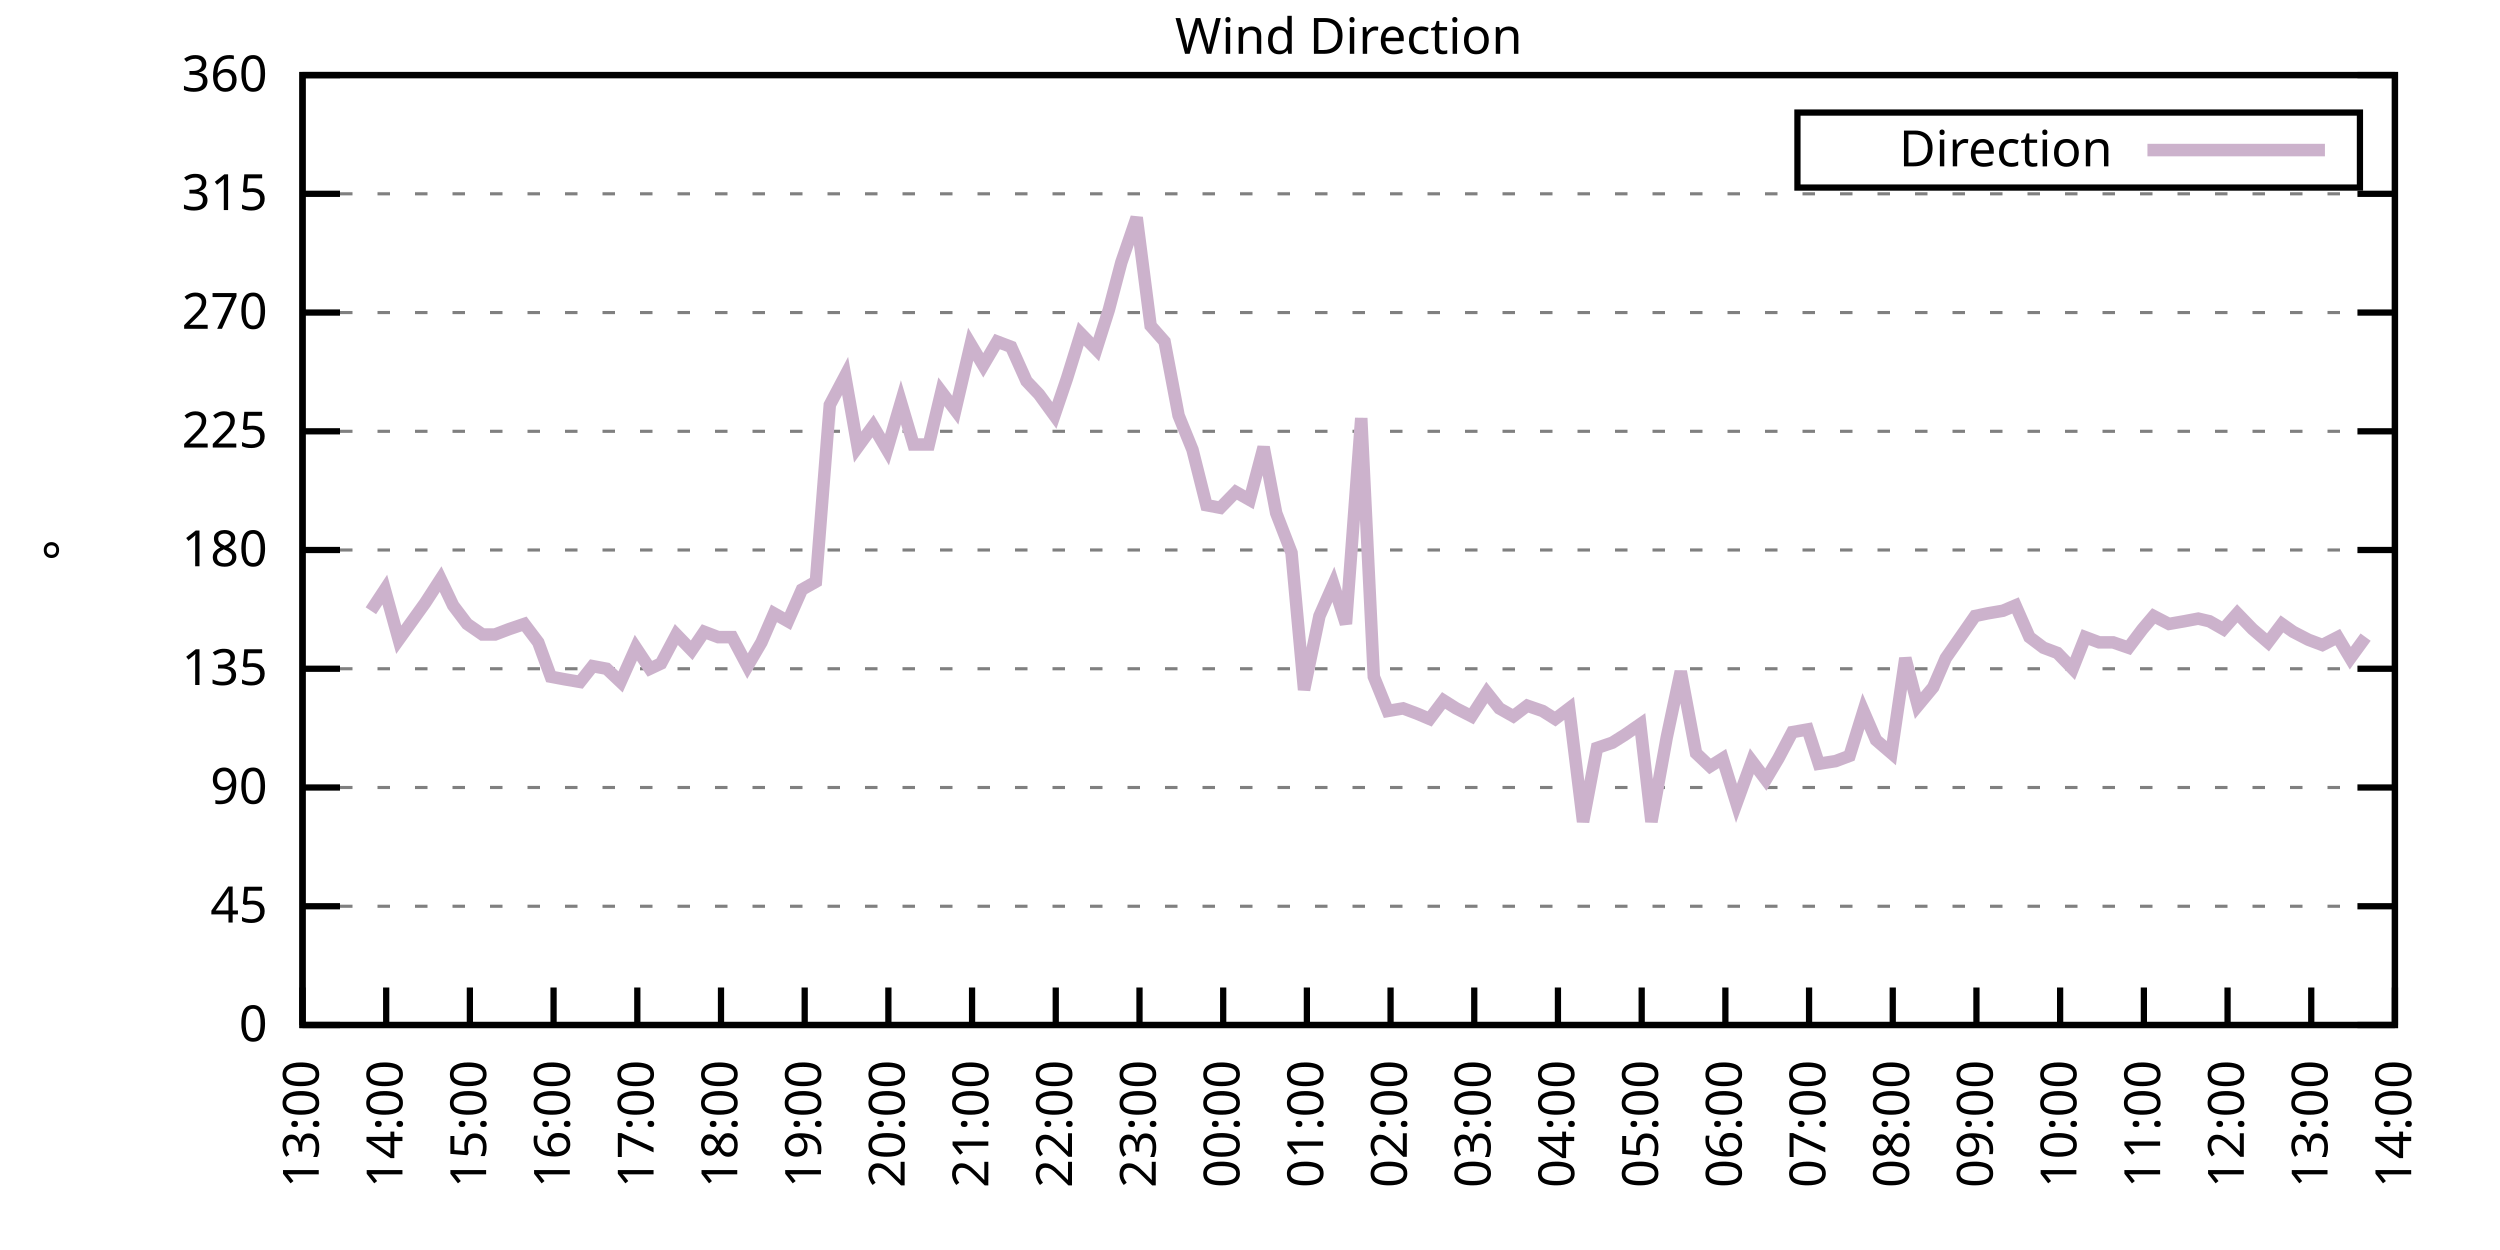
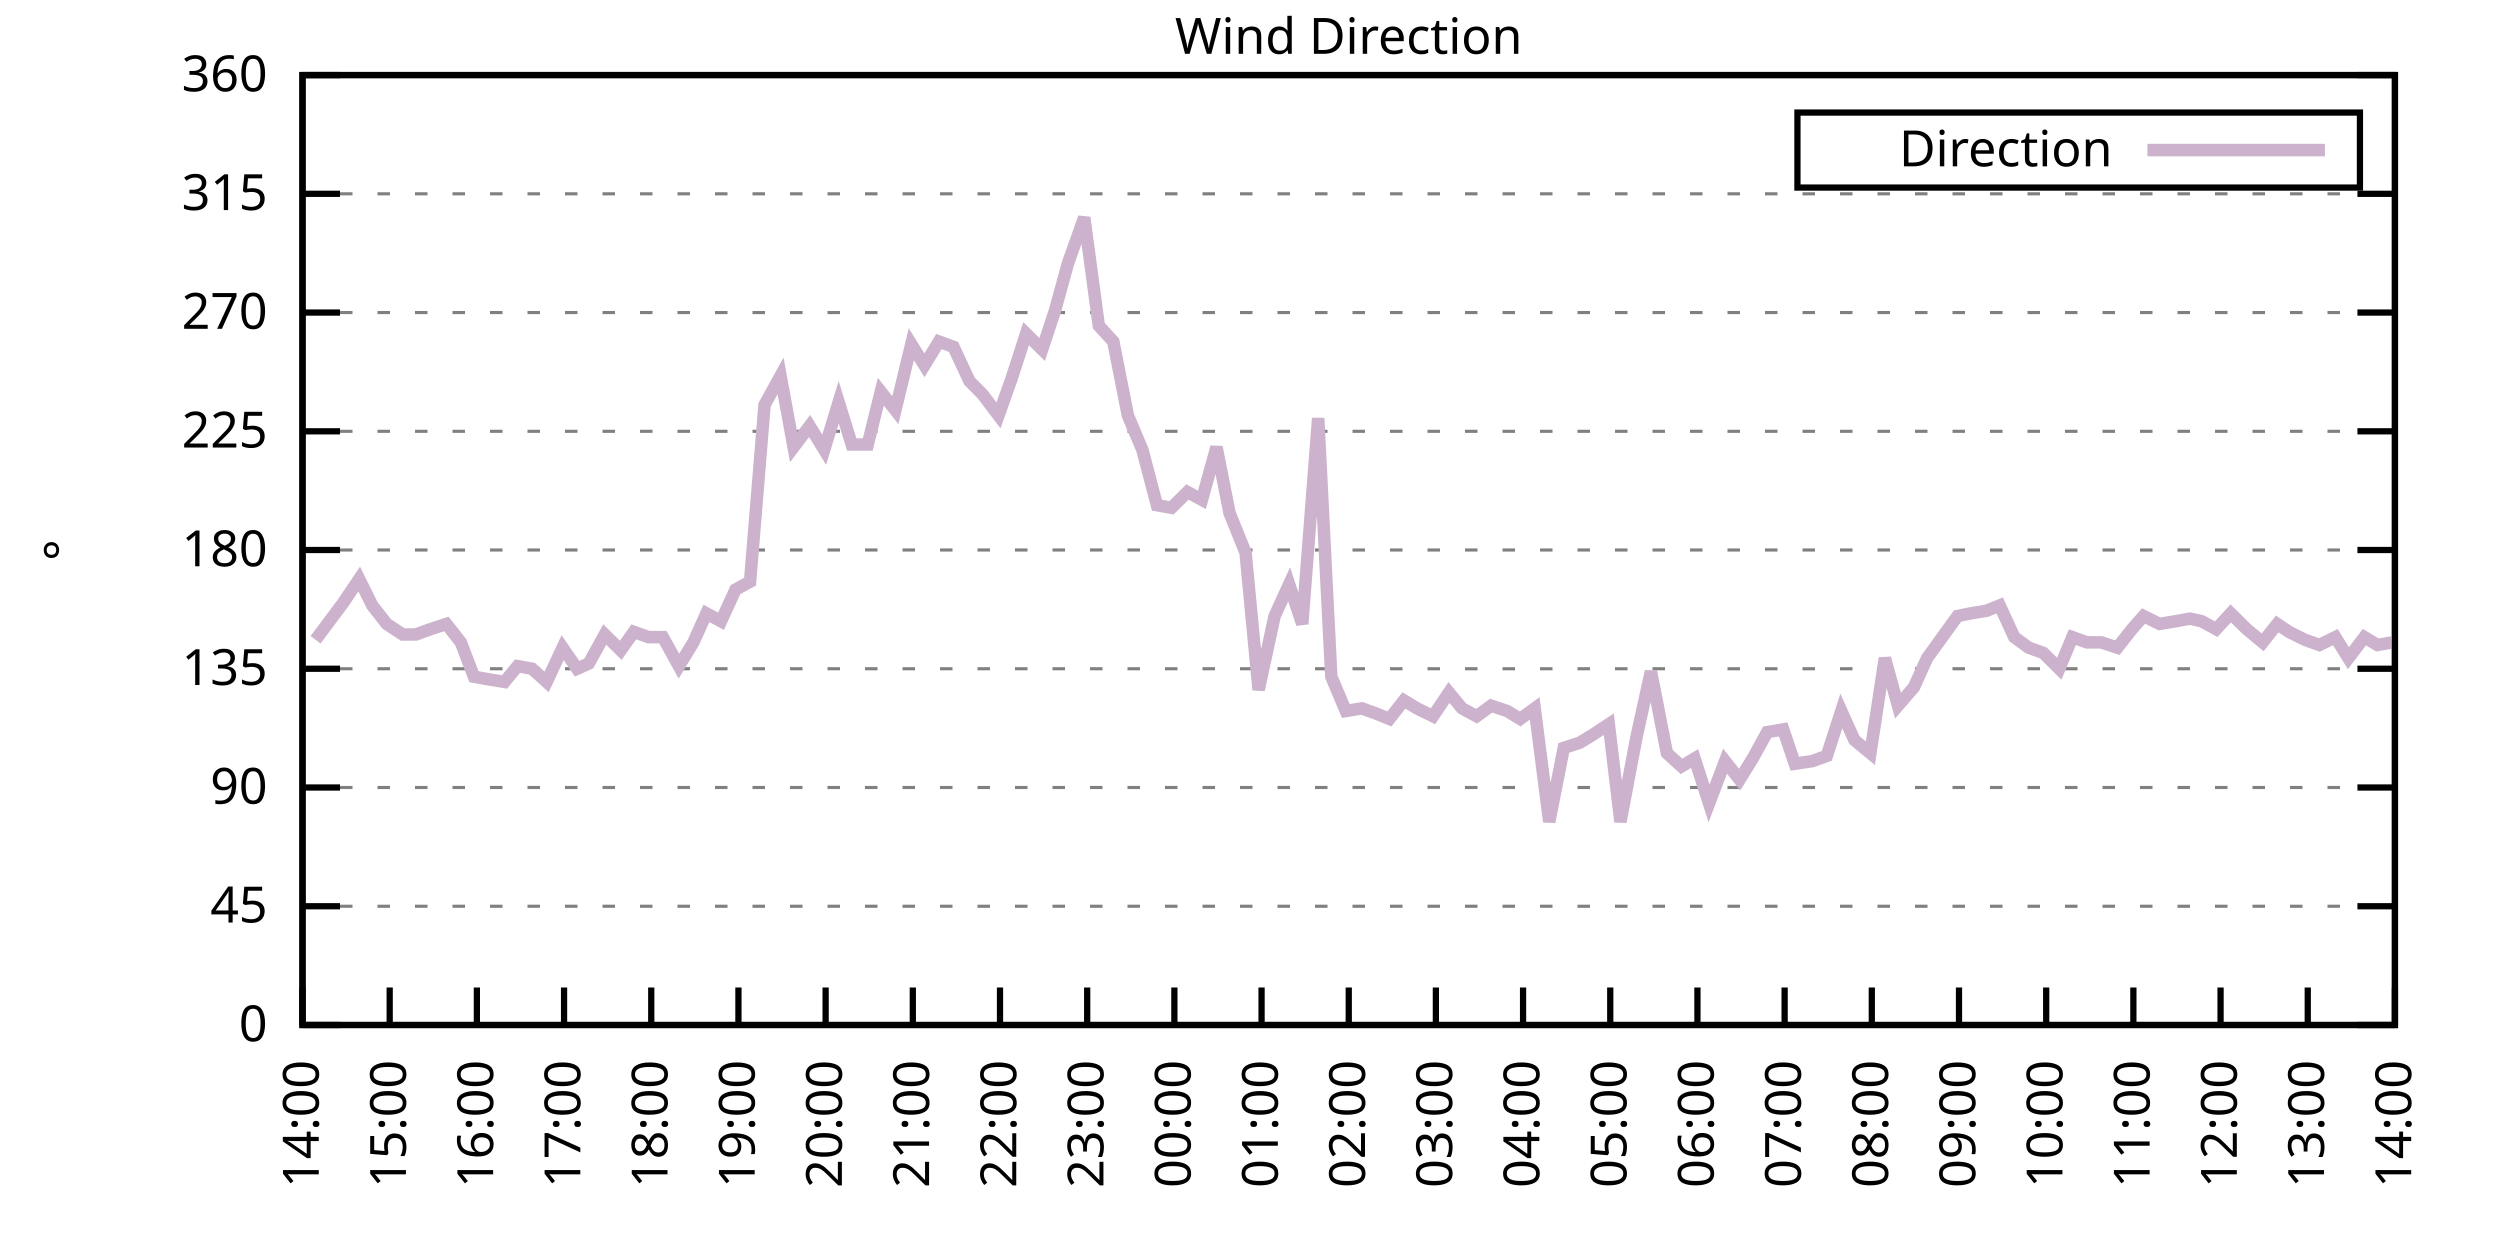
<svg xmlns="http://www.w3.org/2000/svg" xmlns:xlink="http://www.w3.org/1999/xlink" width="400" height="200" viewBox="0 0 400 200">
  <g id="gnuplot_canvas">
    <rect x="0" y="0" width="400" height="200" fill="none" />
    <defs>
      <circle id="gpDot" r="0.5" stroke-width="0.5" stroke="currentColor" />
      <path id="gpPt0" stroke-width="0.333" stroke="currentColor" d="M-1,0 h2 M0,-1 v2" />
      <path id="gpPt1" stroke-width="0.333" stroke="currentColor" d="M-1,-1 L1,1 M1,-1 L-1,1" />
      <path id="gpPt2" stroke-width="0.333" stroke="currentColor" d="M-1,0 L1,0 M0,-1 L0,1 M-1,-1 L1,1 M-1,1 L1,-1" />
      <rect id="gpPt3" stroke-width="0.333" stroke="currentColor" x="-1" y="-1" width="2" height="2" />
      <rect id="gpPt4" stroke-width="0.333" stroke="currentColor" fill="currentColor" x="-1" y="-1" width="2" height="2" />
      <circle id="gpPt5" stroke-width="0.333" stroke="currentColor" cx="0" cy="0" r="1" />
      <use xlink:href="#gpPt5" id="gpPt6" fill="currentColor" stroke="none" />
      <path id="gpPt7" stroke-width="0.333" stroke="currentColor" d="M0,-1.33 L-1.33,0.67 L1.33,0.67 z" />
      <use xlink:href="#gpPt7" id="gpPt8" fill="currentColor" stroke="none" />
      <use xlink:href="#gpPt7" id="gpPt9" stroke="currentColor" transform="rotate(180)" />
      <use xlink:href="#gpPt9" id="gpPt10" fill="currentColor" stroke="none" />
      <use xlink:href="#gpPt3" id="gpPt11" stroke="currentColor" transform="rotate(45)" />
      <use xlink:href="#gpPt11" id="gpPt12" fill="currentColor" stroke="none" />
      <path id="gpPt13" stroke-width="0.333" stroke="currentColor" d="M0,1.330 L1.265,0.411 L0.782,-1.067 L-0.782,-1.076 L-1.265,0.411 z" />
      <use xlink:href="#gpPt13" id="gpPt14" fill="currentColor" stroke="none" />
      <filter id="textbox" filterUnits="objectBoundingBox" x="0" y="0" height="1" width="1">
        <feFlood flood-color="white" flood-opacity="1" result="bgnd" />
        <feComposite in="SourceGraphic" in2="bgnd" operator="atop" />
      </filter>
      <filter id="greybox" filterUnits="objectBoundingBox" x="0" y="0" height="1" width="1">
        <feFlood flood-color="lightgrey" flood-opacity="1" result="grey" />
        <feComposite in="SourceGraphic" in2="grey" operator="atop" />
      </filter>
    </defs>
    <g fill="none" color="white" stroke="currentColor" stroke-width="1.00" stroke-linecap="butt" stroke-linejoin="miter">
</g>
    <g fill="none" color="black" stroke="currentColor" stroke-width="1.00" stroke-linecap="butt" stroke-linejoin="miter">
      <g stroke="none" shape-rendering="crispEdges">
        <polygon fill="rgb(255, 255, 255)" points="48.40,164.00 383.18,164.00 383.18,12.02 48.40,12.02 " />
      </g>
    </g>
    <g fill="none" color="black" stroke="currentColor" stroke-width="1.00" stroke-linecap="butt" stroke-linejoin="miter">
</g>
    <g fill="none" color="black" stroke="black" stroke-width="0.50" stroke-linecap="butt" stroke-linejoin="miter">
</g>
    <g fill="none" color="gray" stroke="currentColor" stroke-width="0.50" stroke-linecap="butt" stroke-linejoin="miter">
      <path stroke="gray" stroke-dasharray="2,4" class="gridline" d="M48.40,164.00 L383.19,164.00  " />
    </g>
    <g fill="none" color="gray" stroke="gray" stroke-width="1.00" stroke-linecap="butt" stroke-linejoin="miter">
</g>
    <g fill="none" color="black" stroke="currentColor" stroke-width="1.00" stroke-linecap="butt" stroke-linejoin="miter">
      <path stroke="black" d="M48.40,164.00 L54.40,164.00 M383.19,164.00 L377.19,164.00  " />
      <g transform="translate(42.80,166.60)" stroke="none" fill="black" font-family="Sans" font-size="8.00" text-anchor="end">
        <text>
          <tspan font-family="Sans"> 0</tspan>
        </text>
      </g>
    </g>
    <g fill="none" color="black" stroke="currentColor" stroke-width="1.00" stroke-linecap="butt" stroke-linejoin="miter">
</g>
    <g fill="none" color="black" stroke="black" stroke-width="0.50" stroke-linecap="butt" stroke-linejoin="miter">
</g>
    <g fill="none" color="gray" stroke="currentColor" stroke-width="0.50" stroke-linecap="butt" stroke-linejoin="miter">
      <path stroke="gray" stroke-dasharray="2,4" class="gridline" d="M48.40,145.00 L383.19,145.00  " />
    </g>
    <g fill="none" color="gray" stroke="gray" stroke-width="1.00" stroke-linecap="butt" stroke-linejoin="miter">
</g>
    <g fill="none" color="black" stroke="currentColor" stroke-width="1.00" stroke-linecap="butt" stroke-linejoin="miter">
      <path stroke="black" d="M48.40,145.00 L54.40,145.00 M383.19,145.00 L377.19,145.00  " />
      <g transform="translate(42.80,147.60)" stroke="none" fill="black" font-family="Sans" font-size="8.00" text-anchor="end">
        <text>
          <tspan font-family="Sans"> 45</tspan>
        </text>
      </g>
    </g>
    <g fill="none" color="black" stroke="currentColor" stroke-width="1.00" stroke-linecap="butt" stroke-linejoin="miter">
</g>
    <g fill="none" color="black" stroke="black" stroke-width="0.50" stroke-linecap="butt" stroke-linejoin="miter">
</g>
    <g fill="none" color="gray" stroke="currentColor" stroke-width="0.50" stroke-linecap="butt" stroke-linejoin="miter">
      <path stroke="gray" stroke-dasharray="2,4" class="gridline" d="M48.40,126.00 L383.19,126.00  " />
    </g>
    <g fill="none" color="gray" stroke="gray" stroke-width="1.00" stroke-linecap="butt" stroke-linejoin="miter">
</g>
    <g fill="none" color="black" stroke="currentColor" stroke-width="1.00" stroke-linecap="butt" stroke-linejoin="miter">
      <path stroke="black" d="M48.40,126.00 L54.40,126.00 M383.19,126.00 L377.19,126.00  " />
      <g transform="translate(42.80,128.60)" stroke="none" fill="black" font-family="Sans" font-size="8.00" text-anchor="end">
        <text>
          <tspan font-family="Sans"> 90</tspan>
        </text>
      </g>
    </g>
    <g fill="none" color="black" stroke="currentColor" stroke-width="1.00" stroke-linecap="butt" stroke-linejoin="miter">
</g>
    <g fill="none" color="black" stroke="black" stroke-width="0.50" stroke-linecap="butt" stroke-linejoin="miter">
</g>
    <g fill="none" color="gray" stroke="currentColor" stroke-width="0.50" stroke-linecap="butt" stroke-linejoin="miter">
      <path stroke="gray" stroke-dasharray="2,4" class="gridline" d="M48.40,107.00 L383.19,107.00  " />
    </g>
    <g fill="none" color="gray" stroke="gray" stroke-width="1.00" stroke-linecap="butt" stroke-linejoin="miter">
</g>
    <g fill="none" color="black" stroke="currentColor" stroke-width="1.00" stroke-linecap="butt" stroke-linejoin="miter">
      <path stroke="black" d="M48.40,107.00 L54.40,107.00 M383.19,107.00 L377.19,107.00  " />
      <g transform="translate(42.80,109.60)" stroke="none" fill="black" font-family="Sans" font-size="8.00" text-anchor="end">
        <text>
          <tspan font-family="Sans"> 135</tspan>
        </text>
      </g>
    </g>
    <g fill="none" color="black" stroke="currentColor" stroke-width="1.00" stroke-linecap="butt" stroke-linejoin="miter">
</g>
    <g fill="none" color="black" stroke="black" stroke-width="0.50" stroke-linecap="butt" stroke-linejoin="miter">
</g>
    <g fill="none" color="gray" stroke="currentColor" stroke-width="0.50" stroke-linecap="butt" stroke-linejoin="miter">
      <path stroke="gray" stroke-dasharray="2,4" class="gridline" d="M48.40,88.00 L383.19,88.00  " />
    </g>
    <g fill="none" color="gray" stroke="gray" stroke-width="1.00" stroke-linecap="butt" stroke-linejoin="miter">
</g>
    <g fill="none" color="black" stroke="currentColor" stroke-width="1.00" stroke-linecap="butt" stroke-linejoin="miter">
      <path stroke="black" d="M48.40,88.00 L54.40,88.00 M383.19,88.00 L377.19,88.00  " />
      <g transform="translate(42.80,90.60)" stroke="none" fill="black" font-family="Sans" font-size="8.00" text-anchor="end">
        <text>
          <tspan font-family="Sans"> 180</tspan>
        </text>
      </g>
    </g>
    <g fill="none" color="black" stroke="currentColor" stroke-width="1.00" stroke-linecap="butt" stroke-linejoin="miter">
</g>
    <g fill="none" color="black" stroke="black" stroke-width="0.50" stroke-linecap="butt" stroke-linejoin="miter">
</g>
    <g fill="none" color="gray" stroke="currentColor" stroke-width="0.50" stroke-linecap="butt" stroke-linejoin="miter">
      <path stroke="gray" stroke-dasharray="2,4" class="gridline" d="M48.40,69.01 L383.19,69.01  " />
    </g>
    <g fill="none" color="gray" stroke="gray" stroke-width="1.00" stroke-linecap="butt" stroke-linejoin="miter">
</g>
    <g fill="none" color="black" stroke="currentColor" stroke-width="1.00" stroke-linecap="butt" stroke-linejoin="miter">
      <path stroke="black" d="M48.40,69.01 L54.40,69.01 M383.19,69.01 L377.19,69.01  " />
      <g transform="translate(42.80,71.61)" stroke="none" fill="black" font-family="Sans" font-size="8.00" text-anchor="end">
        <text>
          <tspan font-family="Sans"> 225</tspan>
        </text>
      </g>
    </g>
    <g fill="none" color="black" stroke="currentColor" stroke-width="1.00" stroke-linecap="butt" stroke-linejoin="miter">
</g>
    <g fill="none" color="black" stroke="black" stroke-width="0.50" stroke-linecap="butt" stroke-linejoin="miter">
</g>
    <g fill="none" color="gray" stroke="currentColor" stroke-width="0.50" stroke-linecap="butt" stroke-linejoin="miter">
      <path stroke="gray" stroke-dasharray="2,4" class="gridline" d="M48.40,50.01 L383.19,50.01  " />
    </g>
    <g fill="none" color="gray" stroke="gray" stroke-width="1.00" stroke-linecap="butt" stroke-linejoin="miter">
</g>
    <g fill="none" color="black" stroke="currentColor" stroke-width="1.00" stroke-linecap="butt" stroke-linejoin="miter">
      <path stroke="black" d="M48.40,50.01 L54.40,50.01 M383.19,50.01 L377.19,50.01  " />
      <g transform="translate(42.80,52.61)" stroke="none" fill="black" font-family="Sans" font-size="8.00" text-anchor="end">
        <text>
          <tspan font-family="Sans"> 270</tspan>
        </text>
      </g>
    </g>
    <g fill="none" color="black" stroke="currentColor" stroke-width="1.00" stroke-linecap="butt" stroke-linejoin="miter">
</g>
    <g fill="none" color="black" stroke="black" stroke-width="0.50" stroke-linecap="butt" stroke-linejoin="miter">
</g>
    <g fill="none" color="gray" stroke="currentColor" stroke-width="0.50" stroke-linecap="butt" stroke-linejoin="miter">
      <path stroke="gray" stroke-dasharray="2,4" class="gridline" d="M48.40,31.01 L383.19,31.01  " />
    </g>
    <g fill="none" color="gray" stroke="gray" stroke-width="1.00" stroke-linecap="butt" stroke-linejoin="miter">
</g>
    <g fill="none" color="black" stroke="currentColor" stroke-width="1.00" stroke-linecap="butt" stroke-linejoin="miter">
      <path stroke="black" d="M48.40,31.01 L54.40,31.01 M383.19,31.01 L377.19,31.01  " />
      <g transform="translate(42.80,33.61)" stroke="none" fill="black" font-family="Sans" font-size="8.00" text-anchor="end">
        <text>
          <tspan font-family="Sans"> 315</tspan>
        </text>
      </g>
    </g>
    <g fill="none" color="black" stroke="currentColor" stroke-width="1.00" stroke-linecap="butt" stroke-linejoin="miter">
</g>
    <g fill="none" color="black" stroke="black" stroke-width="0.50" stroke-linecap="butt" stroke-linejoin="miter">
</g>
    <g fill="none" color="gray" stroke="currentColor" stroke-width="0.50" stroke-linecap="butt" stroke-linejoin="miter">
      <path stroke="gray" stroke-dasharray="2,4" class="gridline" d="M48.40,12.01 L383.19,12.01  " />
    </g>
    <g fill="none" color="gray" stroke="gray" stroke-width="1.00" stroke-linecap="butt" stroke-linejoin="miter">
</g>
    <g fill="none" color="black" stroke="currentColor" stroke-width="1.00" stroke-linecap="butt" stroke-linejoin="miter">
      <path stroke="black" d="M48.40,12.01 L54.40,12.01 M383.19,12.01 L377.19,12.01  " />
      <g transform="translate(42.80,14.61)" stroke="none" fill="black" font-family="Sans" font-size="8.00" text-anchor="end">
        <text>
          <tspan font-family="Sans"> 360</tspan>
        </text>
      </g>
    </g>
    <g fill="none" color="black" stroke="currentColor" stroke-width="1.00" stroke-linecap="butt" stroke-linejoin="miter">
      <path stroke="black" d="M48.40,164.00 L48.40,158.00  " />
      <g transform="translate(51.00,169.60) rotate(270.00)" stroke="none" fill="black" font-family="Sans" font-size="8.00" text-anchor="end">
        <text>
-           <tspan font-family="Sans">13:00</tspan>
-         </text>
-       </g>
-     </g>
-     <g fill="none" color="black" stroke="currentColor" stroke-width="1.00" stroke-linecap="butt" stroke-linejoin="miter">
-       <path stroke="black" d="M61.79,164.00 L61.79,158.00  " />
-       <g transform="translate(64.39,169.60) rotate(270.00)" stroke="none" fill="black" font-family="Sans" font-size="8.00" text-anchor="end">
-         <text>
          <tspan font-family="Sans">14:00</tspan>
        </text>
      </g>
    </g>
    <g fill="none" color="black" stroke="currentColor" stroke-width="1.00" stroke-linecap="butt" stroke-linejoin="miter">
-       <path stroke="black" d="M75.18,164.00 L75.18,158.00  " />
-       <g transform="translate(77.78,169.60) rotate(270.00)" stroke="none" fill="black" font-family="Sans" font-size="8.00" text-anchor="end">
+       <path stroke="black" d="M62.35,164.00 L62.35,158.00  " />
+       <g transform="translate(64.95,169.60) rotate(270.00)" stroke="none" fill="black" font-family="Sans" font-size="8.00" text-anchor="end">
        <text>
          <tspan font-family="Sans">15:00</tspan>
        </text>
      </g>
    </g>
    <g fill="none" color="black" stroke="currentColor" stroke-width="1.00" stroke-linecap="butt" stroke-linejoin="miter">
-       <path stroke="black" d="M88.57,164.00 L88.57,158.00  " />
-       <g transform="translate(91.17,169.60) rotate(270.00)" stroke="none" fill="black" font-family="Sans" font-size="8.00" text-anchor="end">
+       <path stroke="black" d="M76.30,164.00 L76.30,158.00  " />
+       <g transform="translate(78.90,169.60) rotate(270.00)" stroke="none" fill="black" font-family="Sans" font-size="8.00" text-anchor="end">
        <text>
          <tspan font-family="Sans">16:00</tspan>
        </text>
      </g>
    </g>
    <g fill="none" color="black" stroke="currentColor" stroke-width="1.00" stroke-linecap="butt" stroke-linejoin="miter">
-       <path stroke="black" d="M101.97,164.00 L101.97,158.00  " />
-       <g transform="translate(104.57,169.60) rotate(270.00)" stroke="none" fill="black" font-family="Sans" font-size="8.00" text-anchor="end">
+       <path stroke="black" d="M90.25,164.00 L90.25,158.00  " />
+       <g transform="translate(92.85,169.60) rotate(270.00)" stroke="none" fill="black" font-family="Sans" font-size="8.00" text-anchor="end">
        <text>
          <tspan font-family="Sans">17:00</tspan>
        </text>
      </g>
    </g>
    <g fill="none" color="black" stroke="currentColor" stroke-width="1.00" stroke-linecap="butt" stroke-linejoin="miter">
-       <path stroke="black" d="M115.36,164.00 L115.36,158.00  " />
-       <g transform="translate(117.96,169.60) rotate(270.00)" stroke="none" fill="black" font-family="Sans" font-size="8.00" text-anchor="end">
+       <path stroke="black" d="M104.20,164.00 L104.20,158.00  " />
+       <g transform="translate(106.80,169.60) rotate(270.00)" stroke="none" fill="black" font-family="Sans" font-size="8.00" text-anchor="end">
        <text>
          <tspan font-family="Sans">18:00</tspan>
        </text>
      </g>
    </g>
    <g fill="none" color="black" stroke="currentColor" stroke-width="1.00" stroke-linecap="butt" stroke-linejoin="miter">
-       <path stroke="black" d="M128.75,164.00 L128.75,158.00  " />
-       <g transform="translate(131.35,169.60) rotate(270.00)" stroke="none" fill="black" font-family="Sans" font-size="8.00" text-anchor="end">
+       <path stroke="black" d="M118.15,164.00 L118.15,158.00  " />
+       <g transform="translate(120.75,169.60) rotate(270.00)" stroke="none" fill="black" font-family="Sans" font-size="8.00" text-anchor="end">
        <text>
          <tspan font-family="Sans">19:00</tspan>
        </text>
      </g>
    </g>
    <g fill="none" color="black" stroke="currentColor" stroke-width="1.00" stroke-linecap="butt" stroke-linejoin="miter">
-       <path stroke="black" d="M142.14,164.00 L142.14,158.00  " />
-       <g transform="translate(144.74,169.60) rotate(270.00)" stroke="none" fill="black" font-family="Sans" font-size="8.00" text-anchor="end">
+       <path stroke="black" d="M132.10,164.00 L132.10,158.00  " />
+       <g transform="translate(134.70,169.60) rotate(270.00)" stroke="none" fill="black" font-family="Sans" font-size="8.00" text-anchor="end">
        <text>
          <tspan font-family="Sans">20:00</tspan>
        </text>
      </g>
    </g>
    <g fill="none" color="black" stroke="currentColor" stroke-width="1.00" stroke-linecap="butt" stroke-linejoin="miter">
-       <path stroke="black" d="M155.53,164.00 L155.53,158.00  " />
-       <g transform="translate(158.13,169.60) rotate(270.00)" stroke="none" fill="black" font-family="Sans" font-size="8.00" text-anchor="end">
+       <path stroke="black" d="M146.05,164.00 L146.05,158.00  " />
+       <g transform="translate(148.65,169.60) rotate(270.00)" stroke="none" fill="black" font-family="Sans" font-size="8.00" text-anchor="end">
        <text>
          <tspan font-family="Sans">21:00</tspan>
        </text>
      </g>
    </g>
    <g fill="none" color="black" stroke="currentColor" stroke-width="1.00" stroke-linecap="butt" stroke-linejoin="miter">
-       <path stroke="black" d="M168.92,164.00 L168.92,158.00  " />
-       <g transform="translate(171.52,169.60) rotate(270.00)" stroke="none" fill="black" font-family="Sans" font-size="8.00" text-anchor="end">
+       <path stroke="black" d="M160.00,164.00 L160.00,158.00  " />
+       <g transform="translate(162.60,169.60) rotate(270.00)" stroke="none" fill="black" font-family="Sans" font-size="8.00" text-anchor="end">
        <text>
          <tspan font-family="Sans">22:00</tspan>
        </text>
      </g>
    </g>
    <g fill="none" color="black" stroke="currentColor" stroke-width="1.00" stroke-linecap="butt" stroke-linejoin="miter">
-       <path stroke="black" d="M182.32,164.00 L182.32,158.00  " />
-       <g transform="translate(184.92,169.60) rotate(270.00)" stroke="none" fill="black" font-family="Sans" font-size="8.00" text-anchor="end">
+       <path stroke="black" d="M173.95,164.00 L173.95,158.00  " />
+       <g transform="translate(176.55,169.60) rotate(270.00)" stroke="none" fill="black" font-family="Sans" font-size="8.00" text-anchor="end">
        <text>
          <tspan font-family="Sans">23:00</tspan>
        </text>
      </g>
    </g>
    <g fill="none" color="black" stroke="currentColor" stroke-width="1.00" stroke-linecap="butt" stroke-linejoin="miter">
-       <path stroke="black" d="M195.71,164.00 L195.71,158.00  " />
-       <g transform="translate(198.31,169.60) rotate(270.00)" stroke="none" fill="black" font-family="Sans" font-size="8.00" text-anchor="end">
+       <path stroke="black" d="M187.90,164.00 L187.90,158.00  " />
+       <g transform="translate(190.50,169.60) rotate(270.00)" stroke="none" fill="black" font-family="Sans" font-size="8.00" text-anchor="end">
        <text>
          <tspan font-family="Sans">00:00</tspan>
        </text>
      </g>
    </g>
    <g fill="none" color="black" stroke="currentColor" stroke-width="1.00" stroke-linecap="butt" stroke-linejoin="miter">
-       <path stroke="black" d="M209.10,164.00 L209.10,158.00  " />
-       <g transform="translate(211.70,169.60) rotate(270.00)" stroke="none" fill="black" font-family="Sans" font-size="8.00" text-anchor="end">
+       <path stroke="black" d="M201.85,164.00 L201.85,158.00  " />
+       <g transform="translate(204.45,169.60) rotate(270.00)" stroke="none" fill="black" font-family="Sans" font-size="8.00" text-anchor="end">
        <text>
          <tspan font-family="Sans">01:00</tspan>
        </text>
      </g>
    </g>
    <g fill="none" color="black" stroke="currentColor" stroke-width="1.00" stroke-linecap="butt" stroke-linejoin="miter">
-       <path stroke="black" d="M222.49,164.00 L222.49,158.00  " />
-       <g transform="translate(225.09,169.60) rotate(270.00)" stroke="none" fill="black" font-family="Sans" font-size="8.00" text-anchor="end">
+       <path stroke="black" d="M215.80,164.00 L215.80,158.00  " />
+       <g transform="translate(218.40,169.60) rotate(270.00)" stroke="none" fill="black" font-family="Sans" font-size="8.00" text-anchor="end">
        <text>
          <tspan font-family="Sans">02:00</tspan>
        </text>
      </g>
    </g>
    <g fill="none" color="black" stroke="currentColor" stroke-width="1.00" stroke-linecap="butt" stroke-linejoin="miter">
-       <path stroke="black" d="M235.88,164.00 L235.88,158.00  " />
-       <g transform="translate(238.48,169.60) rotate(270.00)" stroke="none" fill="black" font-family="Sans" font-size="8.00" text-anchor="end">
+       <path stroke="black" d="M229.74,164.00 L229.74,158.00  " />
+       <g transform="translate(232.34,169.60) rotate(270.00)" stroke="none" fill="black" font-family="Sans" font-size="8.00" text-anchor="end">
        <text>
          <tspan font-family="Sans">03:00</tspan>
        </text>
      </g>
    </g>
    <g fill="none" color="black" stroke="currentColor" stroke-width="1.00" stroke-linecap="butt" stroke-linejoin="miter">
-       <path stroke="black" d="M249.27,164.00 L249.27,158.00  " />
-       <g transform="translate(251.87,169.60) rotate(270.00)" stroke="none" fill="black" font-family="Sans" font-size="8.00" text-anchor="end">
+       <path stroke="black" d="M243.69,164.00 L243.69,158.00  " />
+       <g transform="translate(246.29,169.60) rotate(270.00)" stroke="none" fill="black" font-family="Sans" font-size="8.00" text-anchor="end">
        <text>
          <tspan font-family="Sans">04:00</tspan>
        </text>
      </g>
    </g>
    <g fill="none" color="black" stroke="currentColor" stroke-width="1.00" stroke-linecap="butt" stroke-linejoin="miter">
-       <path stroke="black" d="M262.67,164.00 L262.67,158.00  " />
-       <g transform="translate(265.27,169.60) rotate(270.00)" stroke="none" fill="black" font-family="Sans" font-size="8.00" text-anchor="end">
+       <path stroke="black" d="M257.64,164.00 L257.64,158.00  " />
+       <g transform="translate(260.24,169.60) rotate(270.00)" stroke="none" fill="black" font-family="Sans" font-size="8.00" text-anchor="end">
        <text>
          <tspan font-family="Sans">05:00</tspan>
        </text>
      </g>
    </g>
    <g fill="none" color="black" stroke="currentColor" stroke-width="1.00" stroke-linecap="butt" stroke-linejoin="miter">
-       <path stroke="black" d="M276.06,164.00 L276.06,158.00  " />
-       <g transform="translate(278.66,169.60) rotate(270.00)" stroke="none" fill="black" font-family="Sans" font-size="8.00" text-anchor="end">
+       <path stroke="black" d="M271.59,164.00 L271.59,158.00  " />
+       <g transform="translate(274.19,169.60) rotate(270.00)" stroke="none" fill="black" font-family="Sans" font-size="8.00" text-anchor="end">
        <text>
          <tspan font-family="Sans">06:00</tspan>
        </text>
      </g>
    </g>
    <g fill="none" color="black" stroke="currentColor" stroke-width="1.00" stroke-linecap="butt" stroke-linejoin="miter">
-       <path stroke="black" d="M289.45,164.00 L289.45,158.00  " />
-       <g transform="translate(292.05,169.60) rotate(270.00)" stroke="none" fill="black" font-family="Sans" font-size="8.00" text-anchor="end">
+       <path stroke="black" d="M285.54,164.00 L285.54,158.00  " />
+       <g transform="translate(288.14,169.60) rotate(270.00)" stroke="none" fill="black" font-family="Sans" font-size="8.00" text-anchor="end">
        <text>
          <tspan font-family="Sans">07:00</tspan>
        </text>
      </g>
    </g>
    <g fill="none" color="black" stroke="currentColor" stroke-width="1.00" stroke-linecap="butt" stroke-linejoin="miter">
-       <path stroke="black" d="M302.84,164.00 L302.84,158.00  " />
-       <g transform="translate(305.44,169.60) rotate(270.00)" stroke="none" fill="black" font-family="Sans" font-size="8.00" text-anchor="end">
+       <path stroke="black" d="M299.49,164.00 L299.49,158.00  " />
+       <g transform="translate(302.09,169.60) rotate(270.00)" stroke="none" fill="black" font-family="Sans" font-size="8.00" text-anchor="end">
        <text>
          <tspan font-family="Sans">08:00</tspan>
        </text>
      </g>
    </g>
    <g fill="none" color="black" stroke="currentColor" stroke-width="1.00" stroke-linecap="butt" stroke-linejoin="miter">
-       <path stroke="black" d="M316.23,164.00 L316.23,158.00  " />
-       <g transform="translate(318.83,169.60) rotate(270.00)" stroke="none" fill="black" font-family="Sans" font-size="8.00" text-anchor="end">
+       <path stroke="black" d="M313.44,164.00 L313.44,158.00  " />
+       <g transform="translate(316.04,169.60) rotate(270.00)" stroke="none" fill="black" font-family="Sans" font-size="8.00" text-anchor="end">
        <text>
          <tspan font-family="Sans">09:00</tspan>
        </text>
      </g>
    </g>
    <g fill="none" color="black" stroke="currentColor" stroke-width="1.00" stroke-linecap="butt" stroke-linejoin="miter">
-       <path stroke="black" d="M329.62,164.00 L329.62,158.00  " />
-       <g transform="translate(332.22,169.60) rotate(270.00)" stroke="none" fill="black" font-family="Sans" font-size="8.00" text-anchor="end">
+       <path stroke="black" d="M327.39,164.00 L327.39,158.00  " />
+       <g transform="translate(329.99,169.60) rotate(270.00)" stroke="none" fill="black" font-family="Sans" font-size="8.00" text-anchor="end">
        <text>
          <tspan font-family="Sans">10:00</tspan>
        </text>
      </g>
    </g>
    <g fill="none" color="black" stroke="currentColor" stroke-width="1.00" stroke-linecap="butt" stroke-linejoin="miter">
-       <path stroke="black" d="M343.02,164.00 L343.02,158.00  " />
-       <g transform="translate(345.62,169.60) rotate(270.00)" stroke="none" fill="black" font-family="Sans" font-size="8.00" text-anchor="end">
+       <path stroke="black" d="M341.34,164.00 L341.34,158.00  " />
+       <g transform="translate(343.94,169.60) rotate(270.00)" stroke="none" fill="black" font-family="Sans" font-size="8.00" text-anchor="end">
        <text>
          <tspan font-family="Sans">11:00</tspan>
        </text>
      </g>
    </g>
    <g fill="none" color="black" stroke="currentColor" stroke-width="1.00" stroke-linecap="butt" stroke-linejoin="miter">
-       <path stroke="black" d="M356.41,164.00 L356.41,158.00  " />
-       <g transform="translate(359.01,169.60) rotate(270.00)" stroke="none" fill="black" font-family="Sans" font-size="8.00" text-anchor="end">
+       <path stroke="black" d="M355.29,164.00 L355.29,158.00  " />
+       <g transform="translate(357.89,169.60) rotate(270.00)" stroke="none" fill="black" font-family="Sans" font-size="8.00" text-anchor="end">
        <text>
          <tspan font-family="Sans">12:00</tspan>
        </text>
      </g>
    </g>
    <g fill="none" color="black" stroke="currentColor" stroke-width="1.00" stroke-linecap="butt" stroke-linejoin="miter">
-       <path stroke="black" d="M369.80,164.00 L369.80,158.00  " />
-       <g transform="translate(372.40,169.60) rotate(270.00)" stroke="none" fill="black" font-family="Sans" font-size="8.00" text-anchor="end">
+       <path stroke="black" d="M369.24,164.00 L369.24,158.00  " />
+       <g transform="translate(371.84,169.60) rotate(270.00)" stroke="none" fill="black" font-family="Sans" font-size="8.00" text-anchor="end">
        <text>
          <tspan font-family="Sans">13:00</tspan>
        </text>
      </g>
    </g>
    <g fill="none" color="black" stroke="currentColor" stroke-width="1.00" stroke-linecap="butt" stroke-linejoin="miter">
      <path stroke="black" d="M383.19,164.00 L383.19,158.00  " />
      <g transform="translate(385.79,169.60) rotate(270.00)" stroke="none" fill="black" font-family="Sans" font-size="8.00" text-anchor="end">
        <text>
          <tspan font-family="Sans">14:00</tspan>
        </text>
      </g>
    </g>
    <g fill="none" color="black" stroke="currentColor" stroke-width="1.00" stroke-linecap="butt" stroke-linejoin="miter">
</g>
    <g fill="none" color="black" stroke="currentColor" stroke-width="1.00" stroke-linecap="butt" stroke-linejoin="miter">
      <path stroke="black" d="M48.40,12.01 L48.40,164.00 L383.19,164.00 L383.19,12.01 L48.40,12.01 Z  " />
    </g>
    <g fill="none" color="black" stroke="currentColor" stroke-width="1.00" stroke-linecap="butt" stroke-linejoin="miter">
</g>
    <g fill="none" color="black" stroke="currentColor" stroke-width="1.00" stroke-linecap="butt" stroke-linejoin="miter">
      <path stroke="black" d="M287.59,30.01 L287.59,18.01 L377.59,18.01 L377.59,30.01 L287.59,30.01 Z  " />
    </g>
    <g id="Wind_direction_plot_1">
      <g fill="none" color="white" stroke="black" stroke-width="2.00" stroke-linecap="butt" stroke-linejoin="miter">
</g>
      <g fill="none" color="black" stroke="currentColor" stroke-width="2.00" stroke-linecap="butt" stroke-linejoin="miter">
        <g transform="translate(337.99,26.61)" stroke="none" fill="black" font-family="Sans" font-size="8.00" text-anchor="end">
          <text>
            <tspan font-family="Sans">Direction</tspan>
          </text>
        </g>
      </g>
      <g fill="none" color="black" stroke="currentColor" stroke-width="2.00" stroke-linecap="butt" stroke-linejoin="miter">
-         <path stroke="rgb(204, 178, 204)" d="M343.59,24.01 L371.99,24.01 M59.34,97.72 L61.57,94.34 L63.80,102.36 L68.04,96.45 L70.50,92.65 L72.50,96.87   L74.74,99.83 L77.19,101.52 L79.20,101.52 L81.43,100.67 L83.89,99.83 L86.12,102.78 L88.13,108.27 L90.36,108.69   L92.82,109.11 L94.82,106.58 L97.06,107.00 L99.29,109.11 L101.74,103.63 L103.98,107.00 L105.76,106.16 L108.22,101.52   L110.67,104.05 L112.68,101.09 L114.91,101.94 L117.14,101.94 L119.60,106.58 L121.83,102.78 L123.84,98.14 L126.07,99.40   L128.30,94.34 L130.54,93.07 L132.77,64.78 L135.22,60.14 L137.23,71.54 L139.69,68.16 L141.92,71.96 L144.15,64.36   L146.16,71.12 L148.61,71.12 L150.62,62.67 L152.85,65.63 L155.31,55.07 L157.32,58.45 L159.55,54.65 L161.78,55.50   L164.24,60.98 L166.25,63.10 L168.70,66.47 L170.71,60.56 L172.94,53.39 L175.40,55.92 L177.41,49.59 L179.41,41.99   L181.87,34.81 L184.10,52.12 L186.33,54.65 L188.57,66.47 L190.80,71.96 L193.03,80.83 L195.26,81.25 L197.72,78.72   L199.95,79.98 L202.18,71.54 L204.19,82.09 L206.64,88.43 L208.65,110.38 L211.11,98.56 L213.34,93.49 L215.35,99.83   L217.80,66.90 L219.81,108.27 L222.04,113.76 L224.50,113.34 L226.73,114.18 L228.74,115.03 L230.97,112.07 L232.98,113.34   L235.44,114.60 L237.89,110.80 L239.90,113.34 L242.13,114.60 L244.36,112.91 L246.82,113.76 L248.83,115.03 L251.06,113.34   L253.29,131.49 L255.52,119.67 L257.98,118.83 L259.99,117.56 L262.44,115.87 L264.23,131.49 L266.68,117.98 L268.92,107.43   L271.37,120.51 L273.60,122.62 L275.61,121.36 L277.84,128.54 L280.30,121.78 L282.53,124.74 L284.54,121.36 L286.77,117.14   L289.23,116.71 L291.01,122.20 L293.69,121.78 L295.92,120.94 L298.15,113.76 L300.16,118.40 L302.62,120.51 L304.85,105.31   L306.86,112.91 L309.31,109.96 L311.32,105.31 L316.01,98.56 L318.02,98.14 L320.47,97.72 L322.48,96.87 L324.71,101.94   L326.95,103.63 L329.18,104.47 L331.63,107.00 L333.64,101.94 L335.87,102.78 L338.10,102.78 L340.56,103.63 L342.79,100.67   L344.58,98.56 L347.03,99.83 L349.49,99.40 L351.72,98.98 L353.51,99.40 L355.74,100.67 L357.97,98.14 L360.42,100.67   L362.88,102.78 L365.11,99.83 L366.90,101.09 L369.35,102.36 L371.58,103.20 L374.04,101.94 L376.05,105.31 L378.50,101.94    " />
+         <path stroke="rgb(204, 178, 204)" d="M343.59,24.01 L371.99,24.01 M50.49,102.36 L54.91,96.45 L57.47,92.65 L59.56,96.87 L61.88,99.83 L64.44,101.52   L66.53,101.52 L68.86,100.67 L71.42,99.83 L73.74,102.78 L75.83,108.27 L78.16,108.69 L80.72,109.11 L82.81,106.58   L85.13,107.00 L87.46,109.11 L90.02,103.63 L92.34,107.00 L94.20,106.16 L96.76,101.52 L99.32,104.05 L101.41,101.09   L103.73,101.94 L106.06,101.94 L108.62,106.58 L110.94,102.78 L113.03,98.14 L115.36,99.40 L117.68,94.34 L120.01,93.07   L122.33,64.78 L124.89,60.14 L126.98,71.54 L129.54,68.16 L131.87,71.96 L134.19,64.36 L136.28,71.12 L138.84,71.12   L140.93,62.67 L143.26,65.63 L145.81,55.07 L147.91,58.45 L150.23,54.65 L152.56,55.50 L155.11,60.98 L157.21,63.10   L159.76,66.47 L161.86,60.56 L164.18,53.39 L166.74,55.92 L168.83,49.59 L170.92,41.99 L173.48,34.81 L175.81,52.12   L178.13,54.65 L180.46,66.47 L182.78,71.96 L185.11,80.83 L187.43,81.25 L189.99,78.72 L192.31,79.98 L194.64,71.54   L196.73,82.09 L199.29,88.43 L201.38,110.38 L203.94,98.56 L206.26,93.49 L208.36,99.83 L210.91,66.90 L213.01,108.27   L215.33,113.76 L217.89,113.34 L220.21,114.18 L222.30,115.03 L224.63,112.07 L226.72,113.34 L229.28,114.60 L231.84,110.80   L233.93,113.34 L236.25,114.60 L238.58,112.91 L241.14,113.76 L243.23,115.03 L245.55,113.34 L247.88,131.49 L250.20,119.67   L252.76,118.83 L254.85,117.56 L257.41,115.87 L259.27,131.49 L261.83,117.98 L264.15,107.43 L266.71,120.51 L269.04,122.62   L271.13,121.36 L273.45,128.54 L276.01,121.78 L278.34,124.74 L280.43,121.36 L282.75,117.14 L285.31,116.71 L287.17,122.20   L289.96,121.78 L292.29,120.94 L294.61,113.76 L296.70,118.40 L299.26,120.51 L301.58,105.31 L303.68,112.91 L306.23,109.96   L308.33,105.31 L313.21,98.56 L315.30,98.14 L317.86,97.72 L319.95,96.87 L322.28,101.94 L324.60,103.63 L326.93,104.47   L329.48,107.00 L331.58,101.94 L333.90,102.78 L336.23,102.78 L338.78,103.63 L341.11,100.67 L342.97,98.56 L345.53,99.83   L348.08,99.40 L350.41,98.98 L352.27,99.40 L354.59,100.67 L356.92,98.14 L359.48,100.67 L362.03,102.78 L364.36,99.83   L366.22,101.09 L368.78,102.36 L371.10,103.20 L373.66,101.94 L375.75,105.31 L378.31,101.94 L380.40,103.20 L382.73,102.78    " />
      </g>
    </g>
    <g fill="none" color="black" stroke="currentColor" stroke-width="2.00" stroke-linecap="butt" stroke-linejoin="miter">
</g>
    <g fill="none" color="black" stroke="black" stroke-width="1.00" stroke-linecap="butt" stroke-linejoin="miter">
</g>
    <g fill="none" color="black" stroke="currentColor" stroke-width="1.00" stroke-linecap="butt" stroke-linejoin="miter">
      <path stroke="black" d="M48.40,12.01 L48.40,164.00 L383.19,164.00 L383.19,12.01 L48.40,12.01 Z  " />
      <g transform="translate(12.80,88.01) rotate(270.00)" stroke="none" fill="black" font-family="Sans" font-size="8.00" text-anchor="middle">
        <text>
          <tspan font-family="Sans">°</tspan>
        </text>
      </g>
    </g>
    <g fill="none" color="black" stroke="currentColor" stroke-width="1.00" stroke-linecap="butt" stroke-linejoin="miter">
</g>
    <g fill="none" color="black" stroke="currentColor" stroke-width="1.00" stroke-linecap="butt" stroke-linejoin="miter">
      <g transform="translate(215.79,8.61)" stroke="none" fill="black" font-family="Sans" font-size="8.00" text-anchor="middle">
        <text>
          <tspan font-family="Sans">Wind Direction</tspan>
        </text>
      </g>
    </g>
    <g fill="none" color="black" stroke="currentColor" stroke-width="1.00" stroke-linecap="butt" stroke-linejoin="miter">
</g>
  </g>
</svg>
